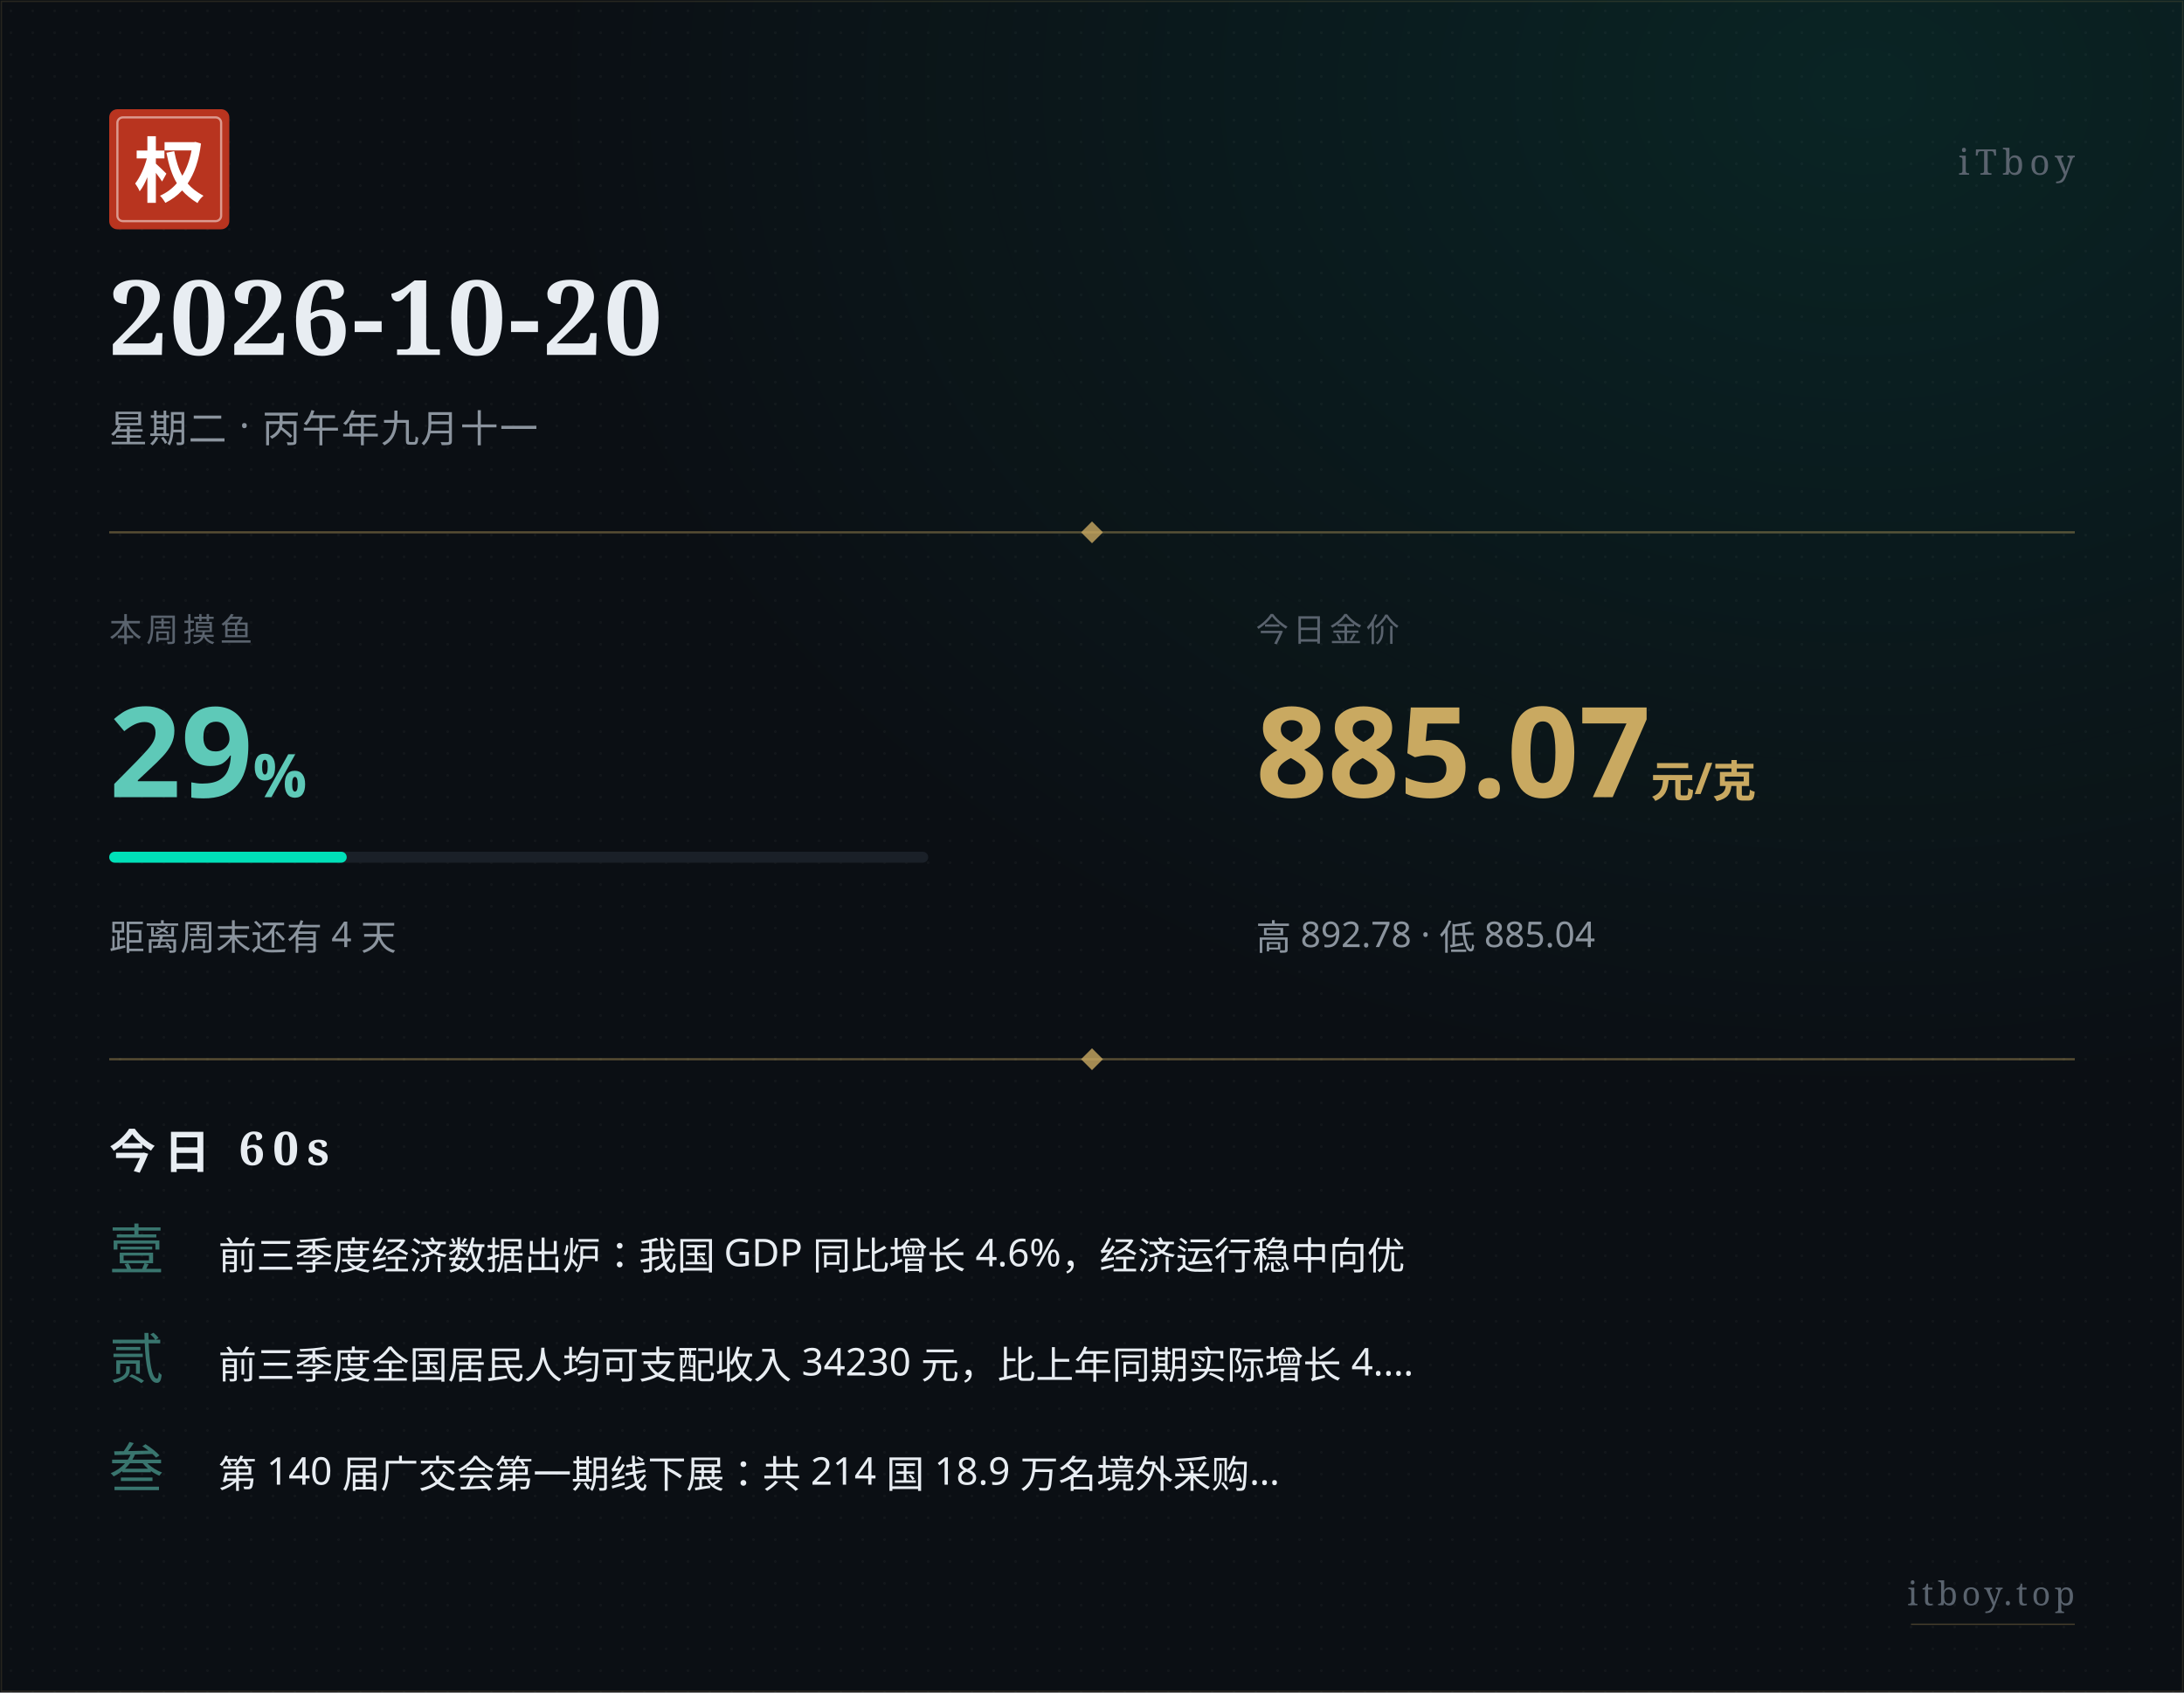
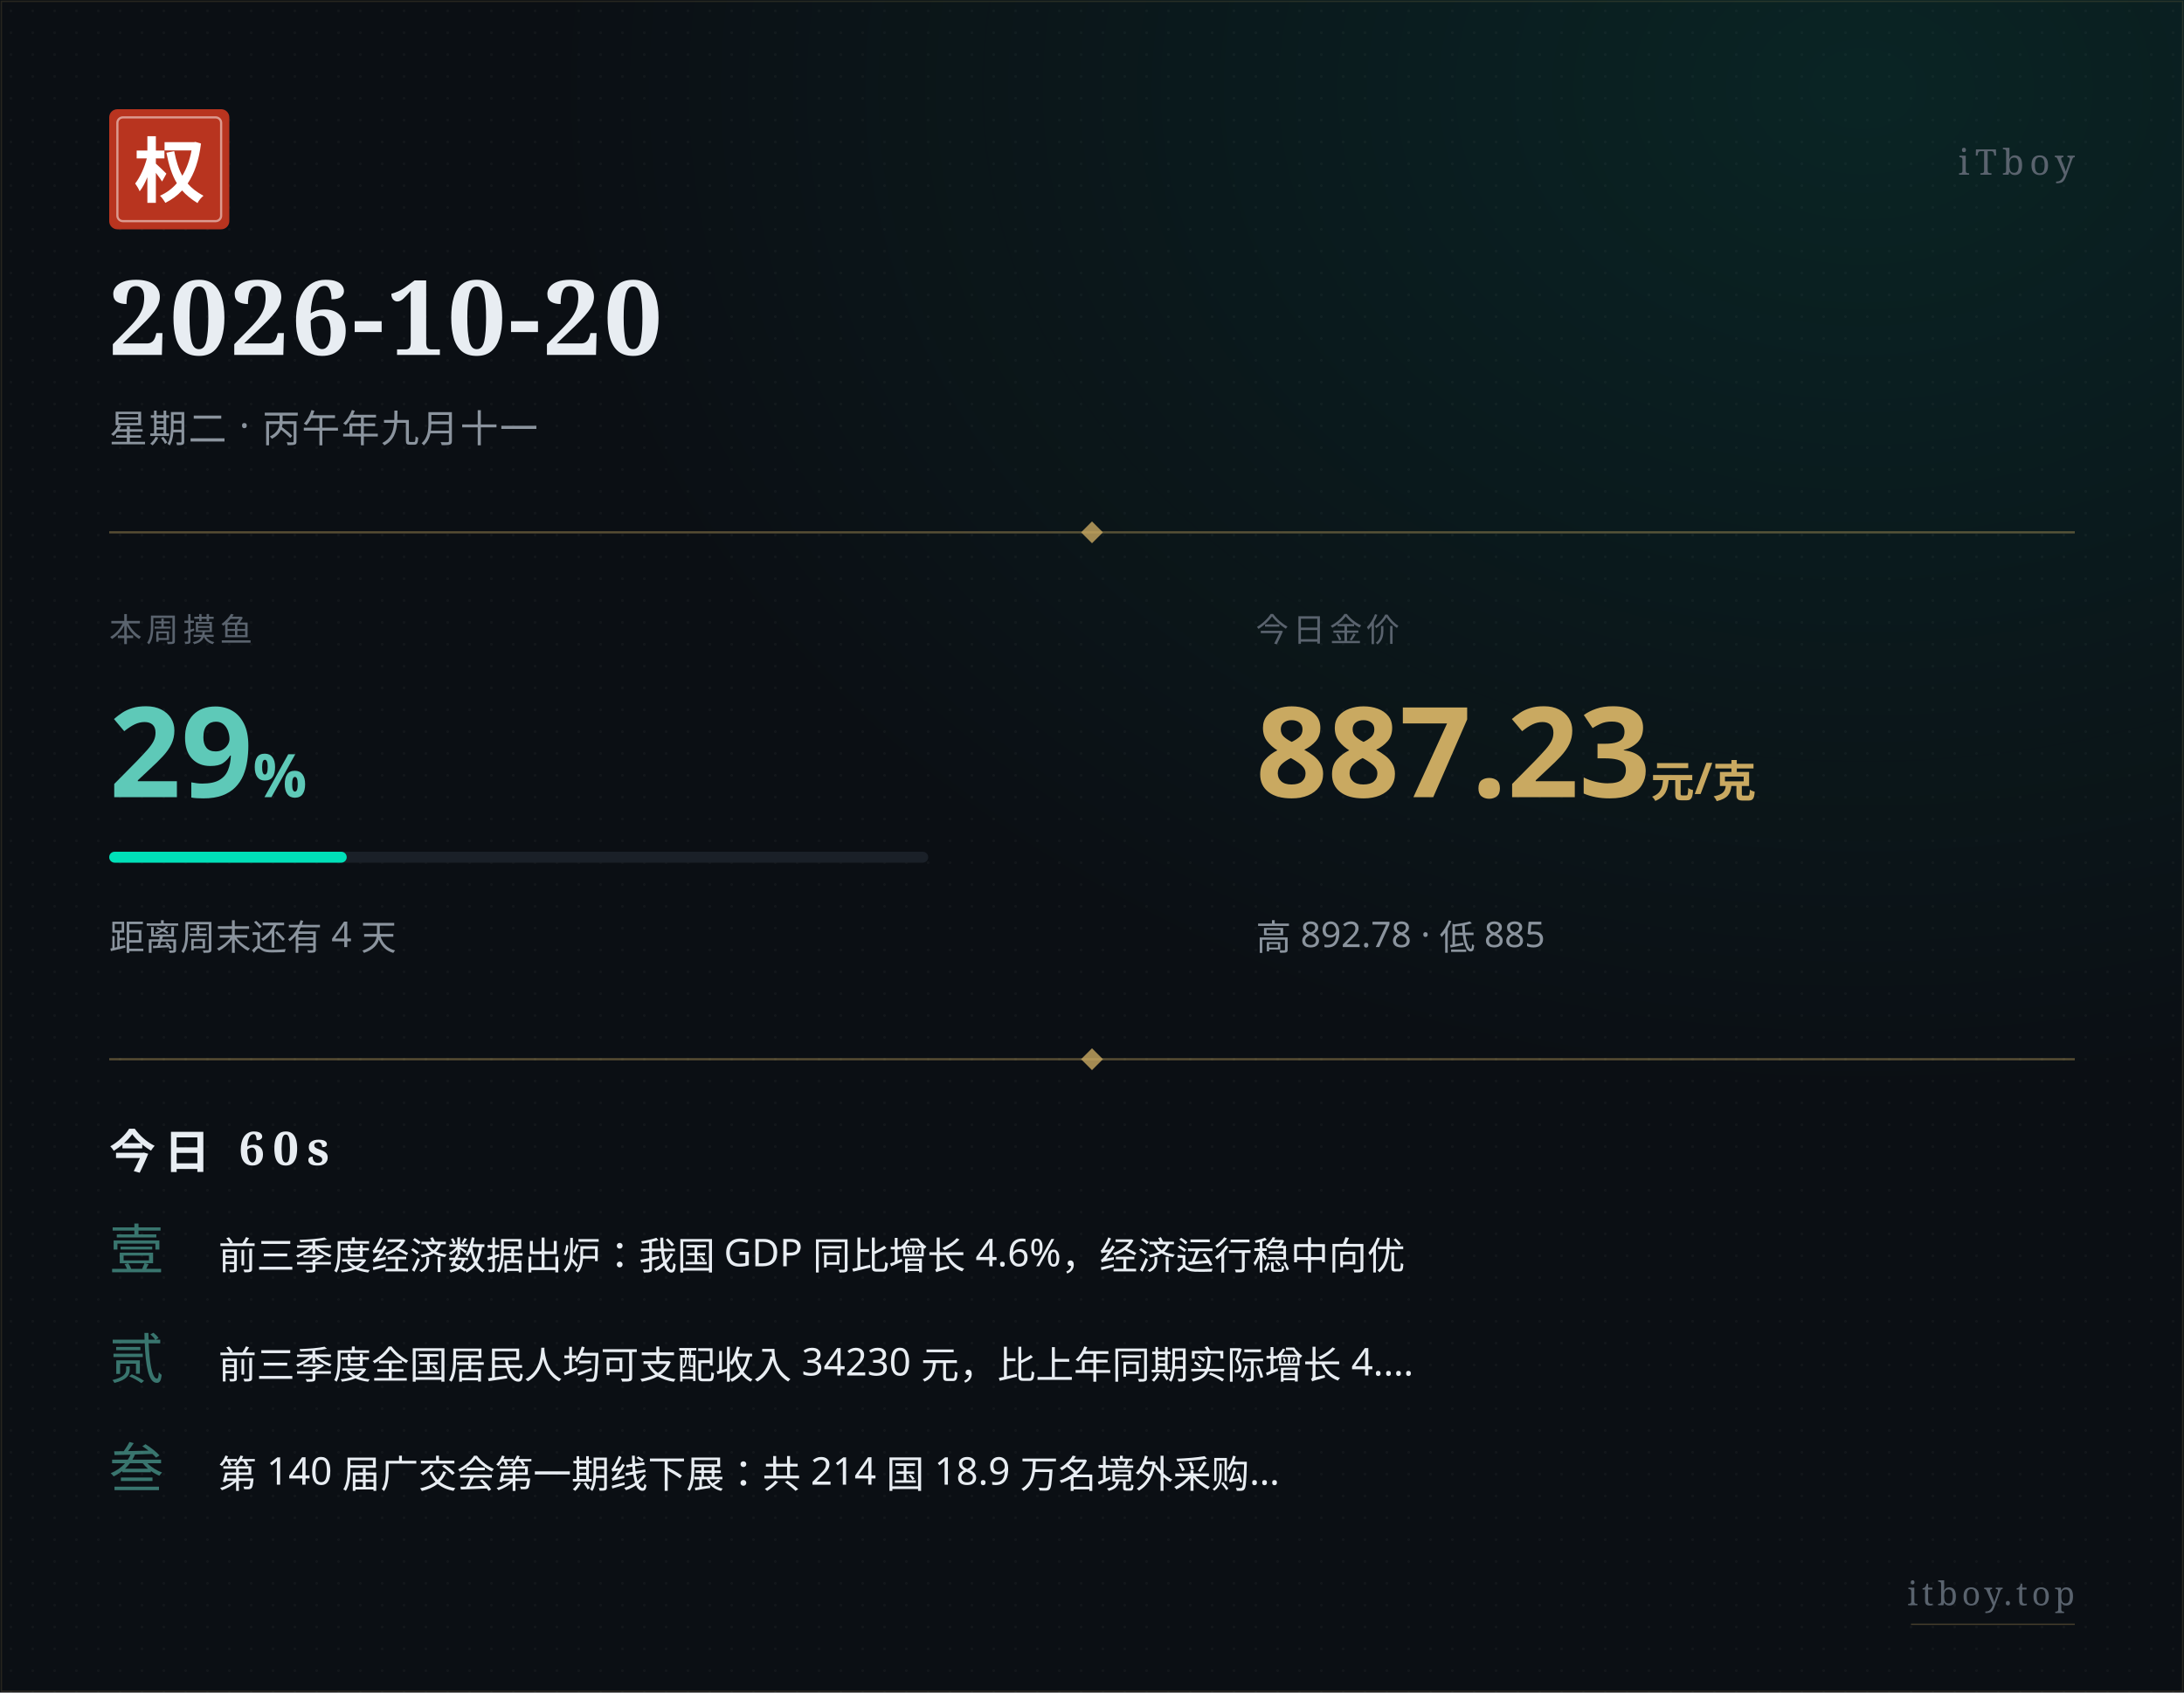
<svg xmlns="http://www.w3.org/2000/svg" width="800" height="620" viewBox="0 0 800 620">
  <defs>
    <pattern id="paper" x="0" y="0" width="8" height="8" patternUnits="userSpaceOnUse">
      <circle cx="4" cy="4" r="0.5" fill="#ffffff" opacity="0.035" />
    </pattern>
    <radialGradient id="glow" cx="0.85" cy="0.05" r="0.6">
      <stop offset="0%" stop-color="#00e0b8" stop-opacity="0.10" />
      <stop offset="100%" stop-color="#00e0b8" stop-opacity="0" />
    </radialGradient>
  </defs>
  <rect width="800" height="620" fill="#0b0f14" />
  <rect width="800" height="620" fill="url(#paper)" />
  <rect width="800" height="620" fill="url(#glow)" />
  <rect x="0.5" y="0.5" width="799" height="619" fill="none" stroke="#c9a961" stroke-width="0.5" opacity="0.15" />
  <g transform="translate(40, 40)">
    <rect width="44" height="44" rx="3" fill="#b8341f" />
    <rect x="3" y="3" width="38" height="38" rx="2" fill="none" stroke="#ffffff" stroke-width="0.8" opacity="0.5" />
    <text x="22" y="32" text-anchor="middle" font-family="STSong, SimSun, Songti SC, Noto Serif SC, serif" font-size="26" font-weight="700" fill="#ffffff">权</text>
  </g>
  <text x="760" y="64" text-anchor="end" font-family="STSong, SimSun, Songti SC, Noto Serif SC, serif" font-size="13" fill="#5a636e" letter-spacing="2">iTboy</text>
  <text x="40" y="130" font-family="STSong, SimSun, Songti SC, Noto Serif SC, serif" font-size="38" font-weight="700" fill="#e8edf2" letter-spacing="1">2026-10-20</text>
  <text x="40" y="162" font-family="PingFang SC, Hiragino Sans GB, Microsoft YaHei, sans-serif" font-size="14" fill="#8b949e" letter-spacing="0.5">星期二 · 丙午年九月十一</text>
  <line x1="40" y1="195" x2="760" y2="195" stroke="#c9a961" stroke-width="0.8" opacity="0.4" />
  <polygon points="400,191 404,195 400,199 396,195" fill="#c9a961" opacity="0.8" />
  <text x="40" y="235" font-family="PingFang SC, Hiragino Sans GB, Microsoft YaHei, sans-serif" font-size="12" fill="#5a636e" letter-spacing="1.5">本周摸鱼</text>
  <text x="40" y="292" font-family="PingFang SC, Hiragino Sans GB, Microsoft YaHei, sans-serif" font-size="46" font-weight="700" fill="#5ec9b8">29<tspan font-size="22" opacity="0.7">%</tspan>
  </text>
  <rect x="40" y="312" width="300" height="4" rx="2" fill="#1a2028" />
  <rect x="40" y="312" width="87" height="4" rx="2" fill="#00e0b8" />
  <text x="40" y="348" font-family="PingFang SC, Hiragino Sans GB, Microsoft YaHei, sans-serif" font-size="13" fill="#8b949e">距离周末还有 4 天</text>
  <text x="460" y="235" font-family="PingFang SC, Hiragino Sans GB, Microsoft YaHei, sans-serif" font-size="12" fill="#5a636e" letter-spacing="1.5">今日金价</text>
-   <text x="460" y="292" font-family="PingFang SC, Hiragino Sans GB, Microsoft YaHei, sans-serif" font-size="46" font-weight="700" fill="#c9a961">885.07<tspan font-size="16" opacity="0.7"> 元/克</tspan>
+   <text x="460" y="292" font-family="PingFang SC, Hiragino Sans GB, Microsoft YaHei, sans-serif" font-size="46" font-weight="700" fill="#c9a961">887.23<tspan font-size="16" opacity="0.7"> 元/克</tspan>
  </text>
-   <text x="460" y="348" font-family="PingFang SC, Hiragino Sans GB, Microsoft YaHei, sans-serif" font-size="13" fill="#8b949e">高 892.78 · 低 885.04</text>
+   <text x="460" y="348" font-family="PingFang SC, Hiragino Sans GB, Microsoft YaHei, sans-serif" font-size="13" fill="#8b949e">高 892.78 · 低 885</text>
  <line x1="40" y1="388" x2="760" y2="388" stroke="#c9a961" stroke-width="0.8" opacity="0.4" />
  <polygon points="400,384 404,388 400,392 396,388" fill="#c9a961" opacity="0.8" />
  <text x="40" y="428" font-family="STSong, SimSun, Songti SC, Noto Serif SC, serif" font-size="17" font-weight="700" fill="#e8edf2" letter-spacing="3">今日 60s</text>
  <text x="40" y="465" font-family="STSong, SimSun, Songti SC, Noto Serif SC, serif" font-size="20" fill="#5ec9b8" opacity="0.55">壹</text>
  <text x="80" y="465" font-family="PingFang SC, Hiragino Sans GB, Microsoft YaHei, sans-serif" font-size="14" fill="#e8edf2">前三季度经济数据出炉：我国 GDP 同比增长 4.6%，经济运行稳中向优</text>
  <text x="40" y="505" font-family="STSong, SimSun, Songti SC, Noto Serif SC, serif" font-size="20" fill="#5ec9b8" opacity="0.55">贰</text>
  <text x="80" y="505" font-family="PingFang SC, Hiragino Sans GB, Microsoft YaHei, sans-serif" font-size="14" fill="#e8edf2">前三季度全国居民人均可支配收入 34230 元，比上年同期实际增长 4.…</text>
  <text x="40" y="545" font-family="STSong, SimSun, Songti SC, Noto Serif SC, serif" font-size="20" fill="#5ec9b8" opacity="0.55">叁</text>
  <text x="80" y="545" font-family="PingFang SC, Hiragino Sans GB, Microsoft YaHei, sans-serif" font-size="14" fill="#e8edf2">第 140 届广交会第一期线下展：共 214 国 18.9 万名境外采购…</text>
  <text x="760" y="588" text-anchor="end" font-family="STSong, SimSun, Songti SC, Noto Serif SC, serif" font-size="12" fill="#5a636e" letter-spacing="1.5">itboy.top</text>
  <line x1="700" y1="595" x2="760" y2="595" stroke="#c9a961" stroke-width="0.5" opacity="0.3" />
</svg>
